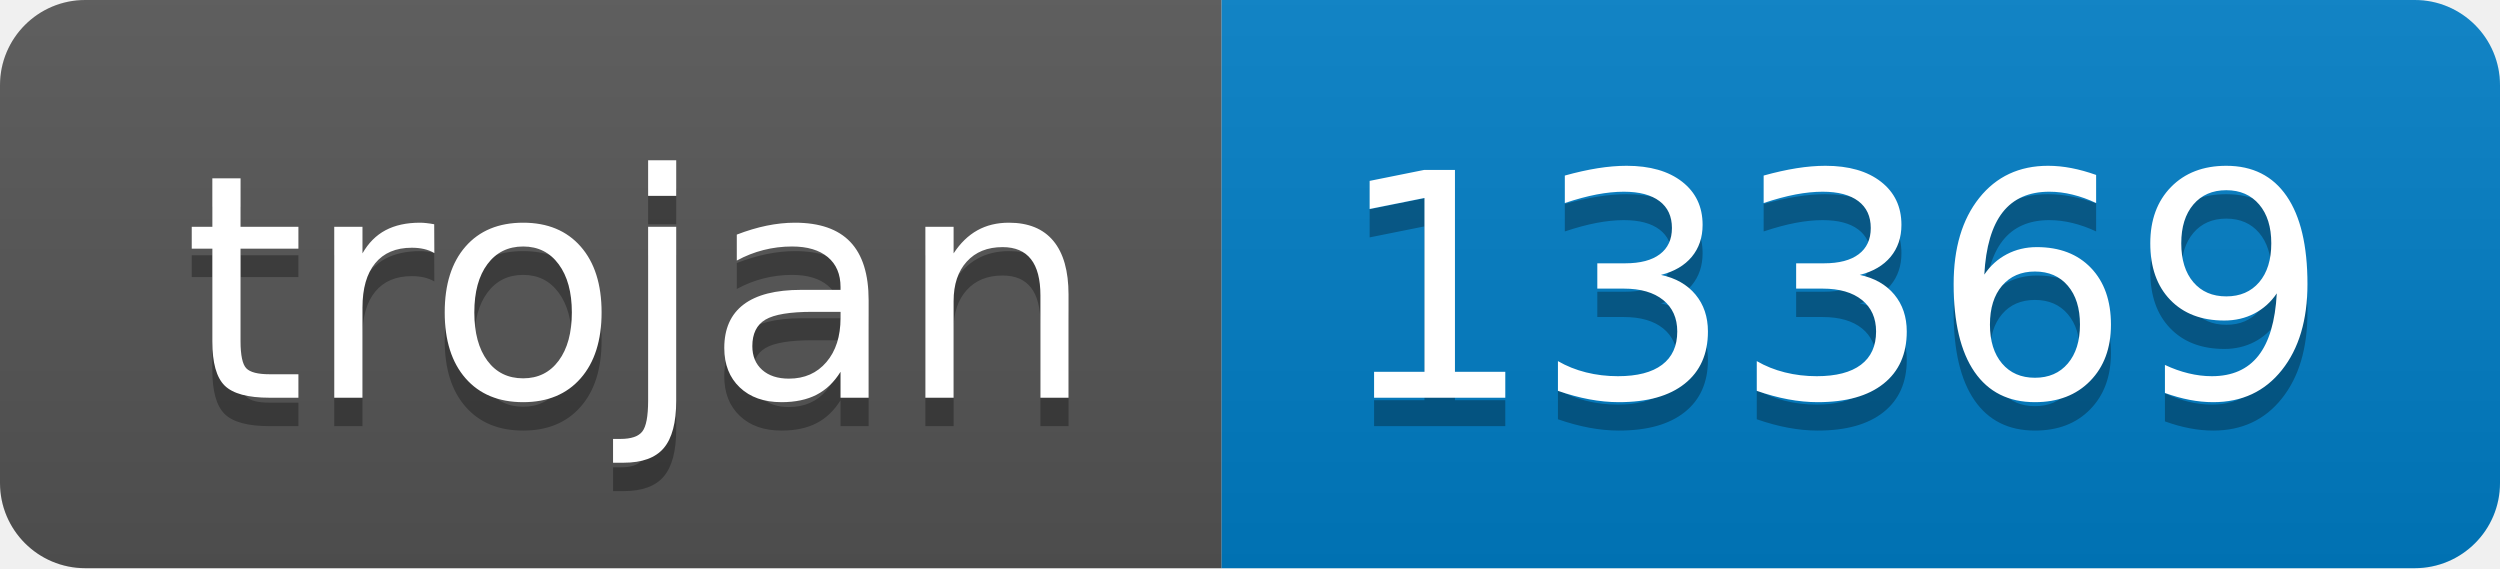
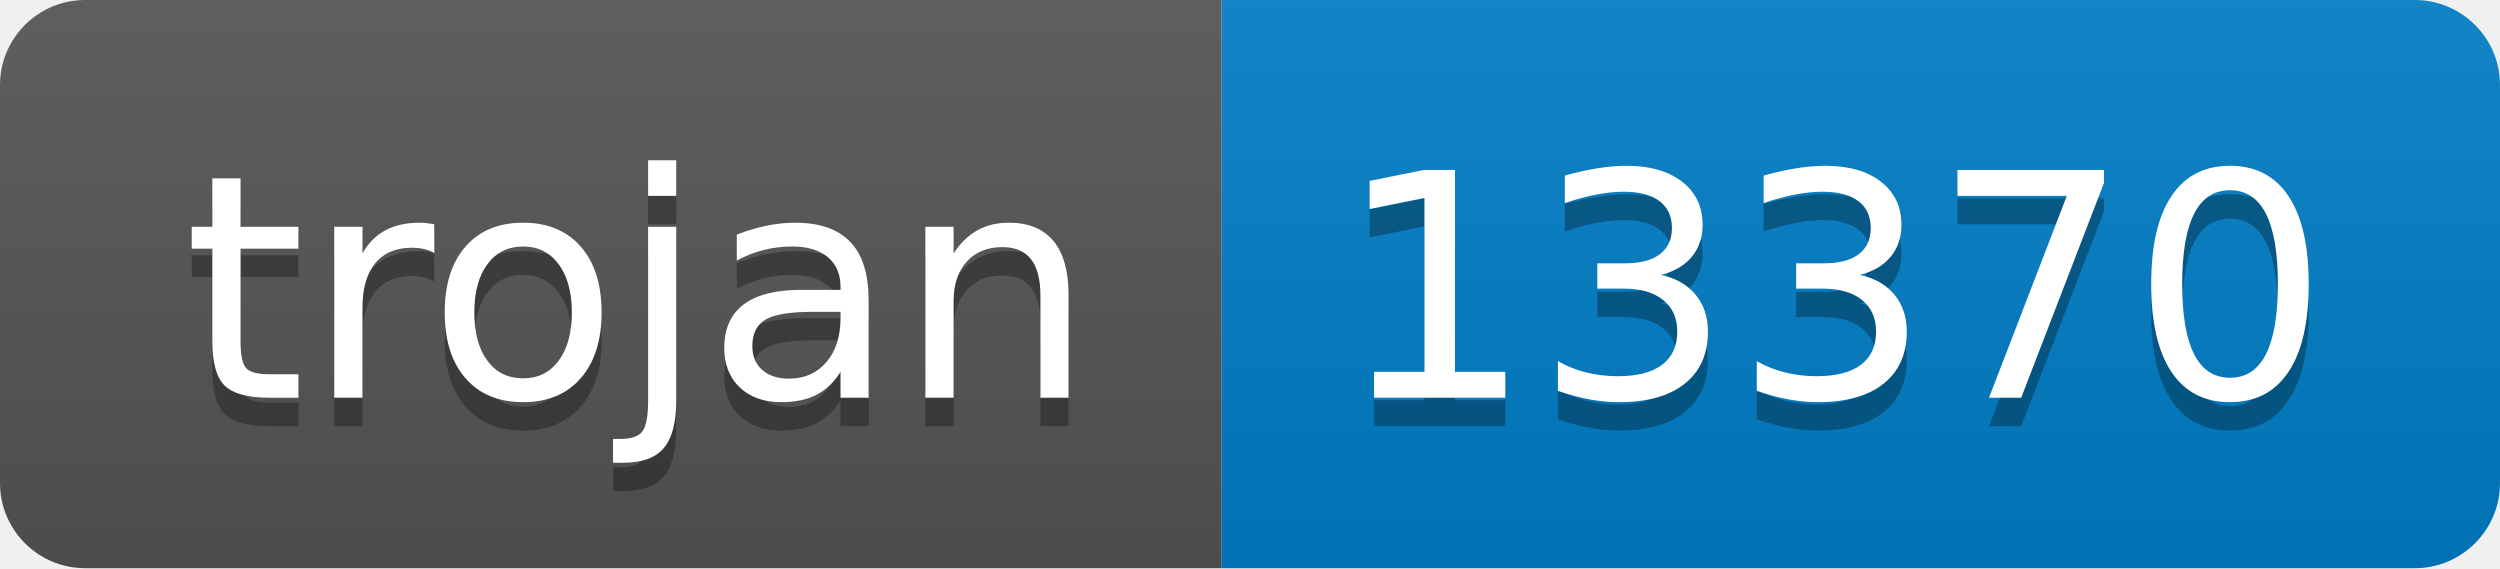
- <svg xmlns="http://www.w3.org/2000/svg" width="88" height="20" role="img" aria-label="trojan: 13369">
+ <svg xmlns="http://www.w3.org/2000/svg" width="88" height="20" role="img" aria-label="trojan: 13370">
  <linearGradient id="s" x2="0" y2="100%">
    <stop offset="0" stop-color="#bbb" stop-opacity=".1" />
    <stop offset="1" stop-opacity=".1" />
  </linearGradient>
  <clipPath id="r">
    <rect width="88" height="20" rx="3" fill="#fff" />
  </clipPath>
  <g clip-path="url(#r)">
    <rect width="43" height="20" fill="#555" />
    <rect x="43" width="45" height="20" fill="#007ec6" />
    <rect width="88" height="20" fill="url(#s)" />
  </g>
  <g fill="#fff" text-anchor="middle" font-family="Verdana,Geneva,DejaVu Sans,sans-serif" text-rendering="geometricPrecision" font-size="110">
    <text aria-hidden="true" x="225" y="150" fill="#010101" fill-opacity=".3" transform="scale(.1)" textLength="330">trojan</text>
    <text x="225" y="140" transform="scale(.1)" fill="#fff" textLength="330">trojan</text>
-     <text aria-hidden="true" x="645" y="150" fill="#010101" fill-opacity=".3" transform="scale(.1)" textLength="350">13369</text>
-     <text x="645" y="140" transform="scale(.1)" fill="#fff" textLength="350">13369</text>
+     <text aria-hidden="true" x="645" y="150" fill="#010101" fill-opacity=".3" transform="scale(.1)" textLength="350">13370</text>
+     <text x="645" y="140" transform="scale(.1)" fill="#fff" textLength="350">13370</text>
  </g>
</svg>
